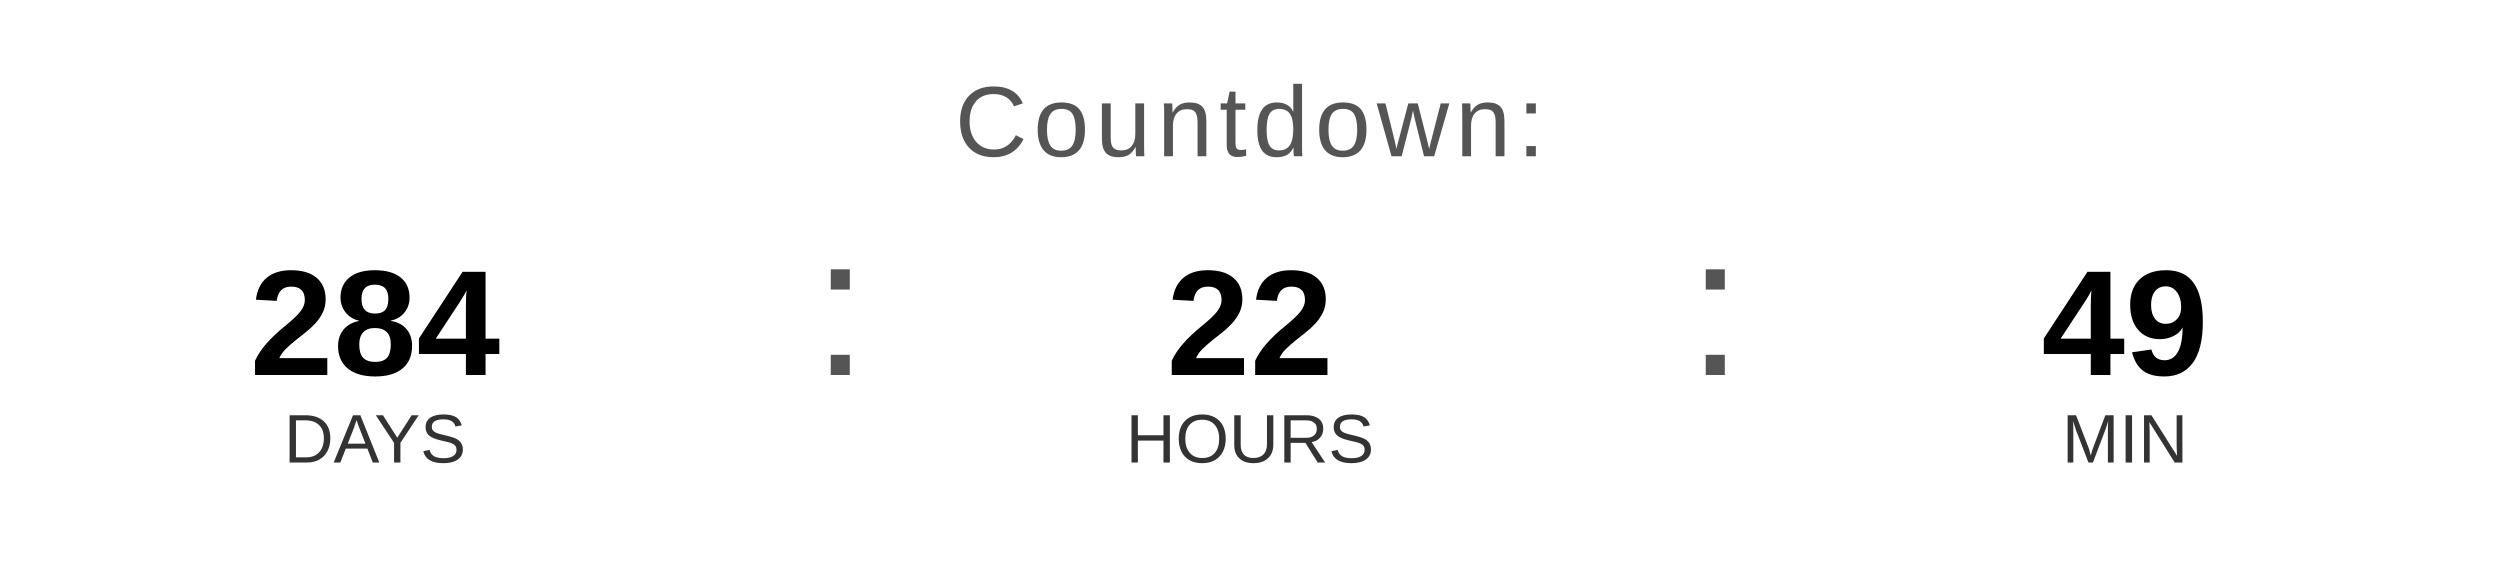
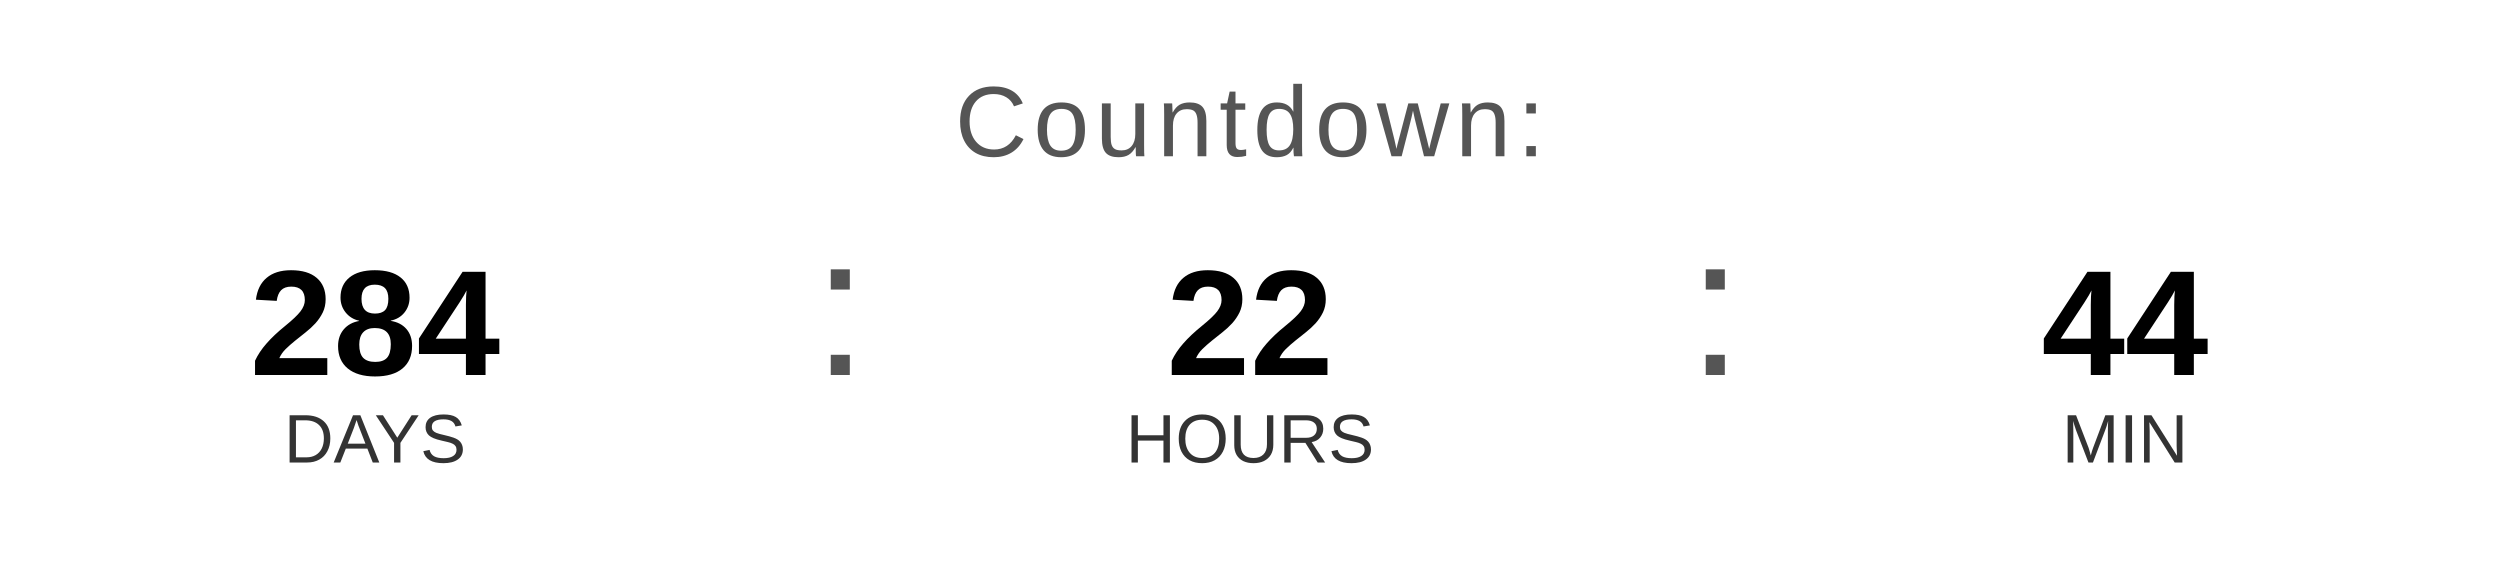
<svg xmlns="http://www.w3.org/2000/svg" width="400" height="90" viewBox="0 0 400 90">
  <text x="200" y="25" font-family="Arial, Helvetica, sans-serif" font-size="16" fill="#555555" text-anchor="middle" letter-spacing="1">
    Countdown:
  </text>
  <text x="60" y="60" font-family="Arial, Helvetica, sans-serif" font-size="24" font-weight="bold" fill="#000000" text-anchor="middle">284</text>
  <text x="60" y="74" font-family="Arial, Helvetica, sans-serif" font-size="11" fill="#333333" text-anchor="middle">DAYS</text>
  <text x="130" y="60" font-family="Arial, sans-serif" font-size="32" fill="#555555">:</text>
  <text x="200" y="60" font-family="Arial, Helvetica, sans-serif" font-size="24" font-weight="bold" fill="#000000" text-anchor="middle">22</text>
  <text x="200" y="74" font-family="Arial, Helvetica, sans-serif" font-size="11" fill="#333333" text-anchor="middle">HOURS</text>
  <text x="270" y="60" font-family="Arial, sans-serif" font-size="32" fill="#555555">:</text>
-   <text x="340" y="60" font-family="Arial, Helvetica, sans-serif" font-size="24" font-weight="bold" fill="#000000" text-anchor="middle">49</text>
+   <text x="340" y="60" font-family="Arial, Helvetica, sans-serif" font-size="24" font-weight="bold" fill="#000000" text-anchor="middle">44</text>
  <text x="340" y="74" font-family="Arial, Helvetica, sans-serif" font-size="11" fill="#333333" text-anchor="middle">MIN</text>
</svg>
